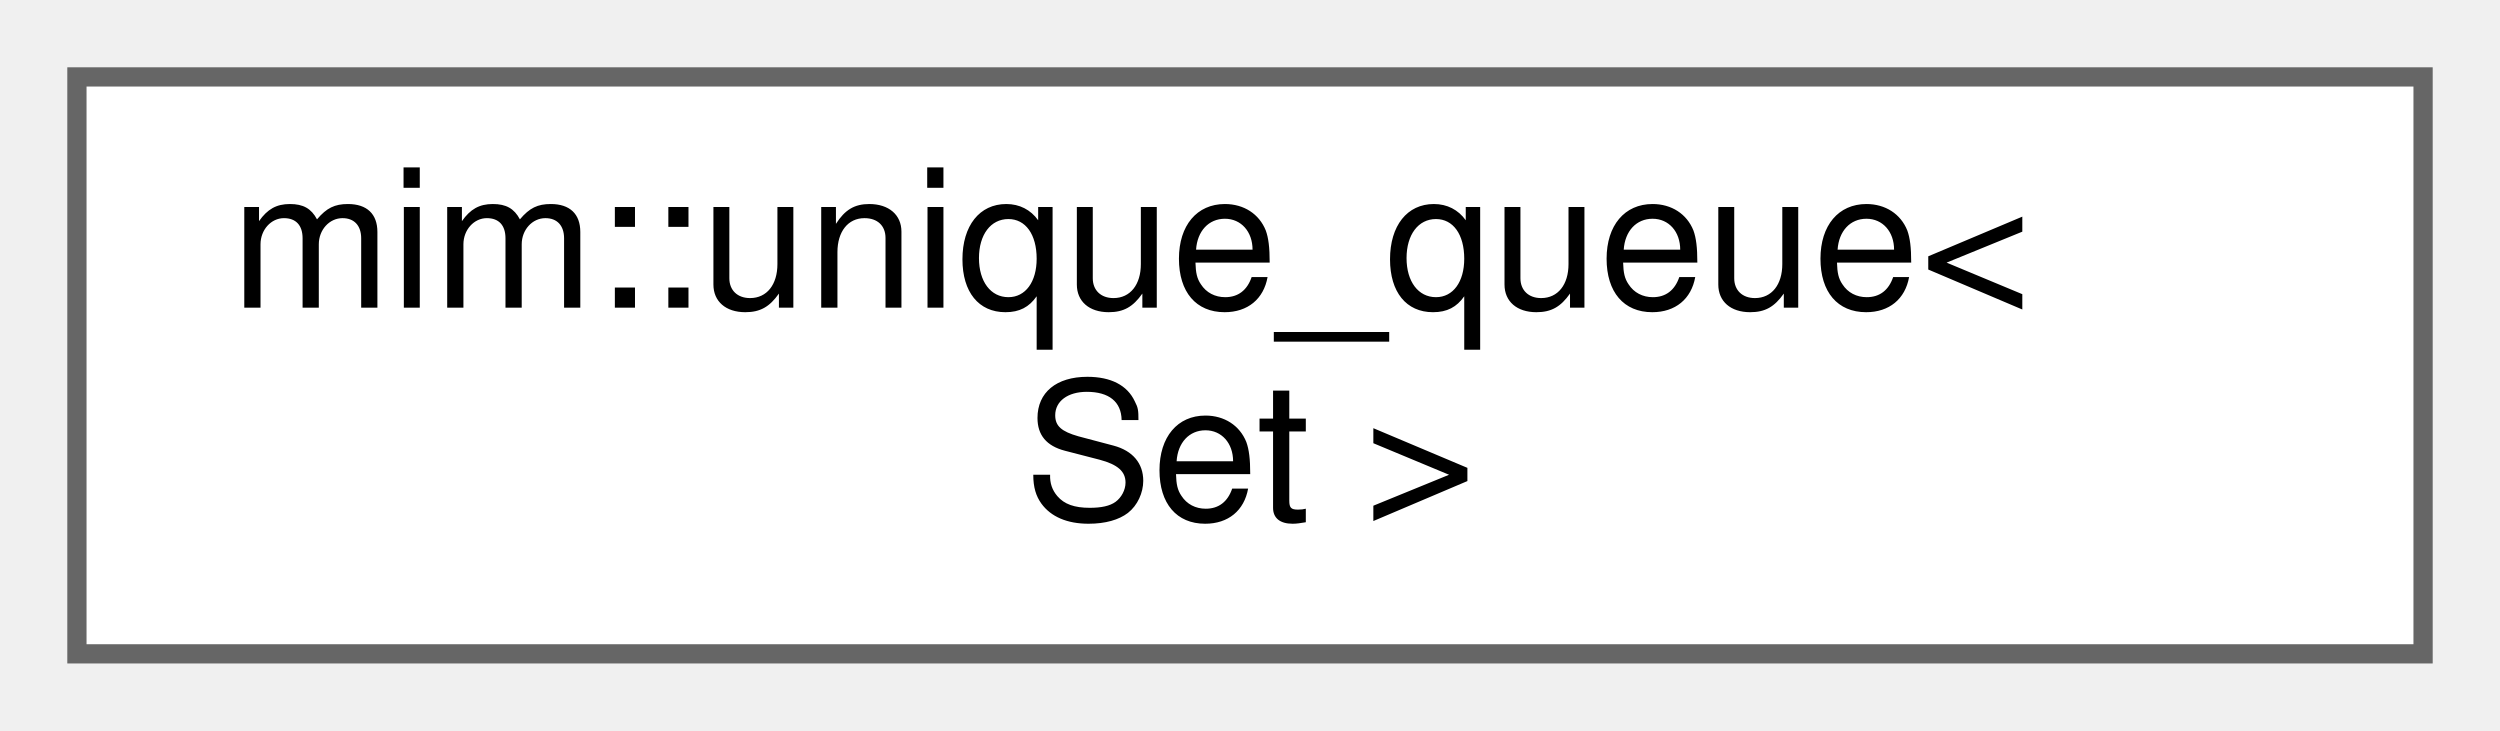
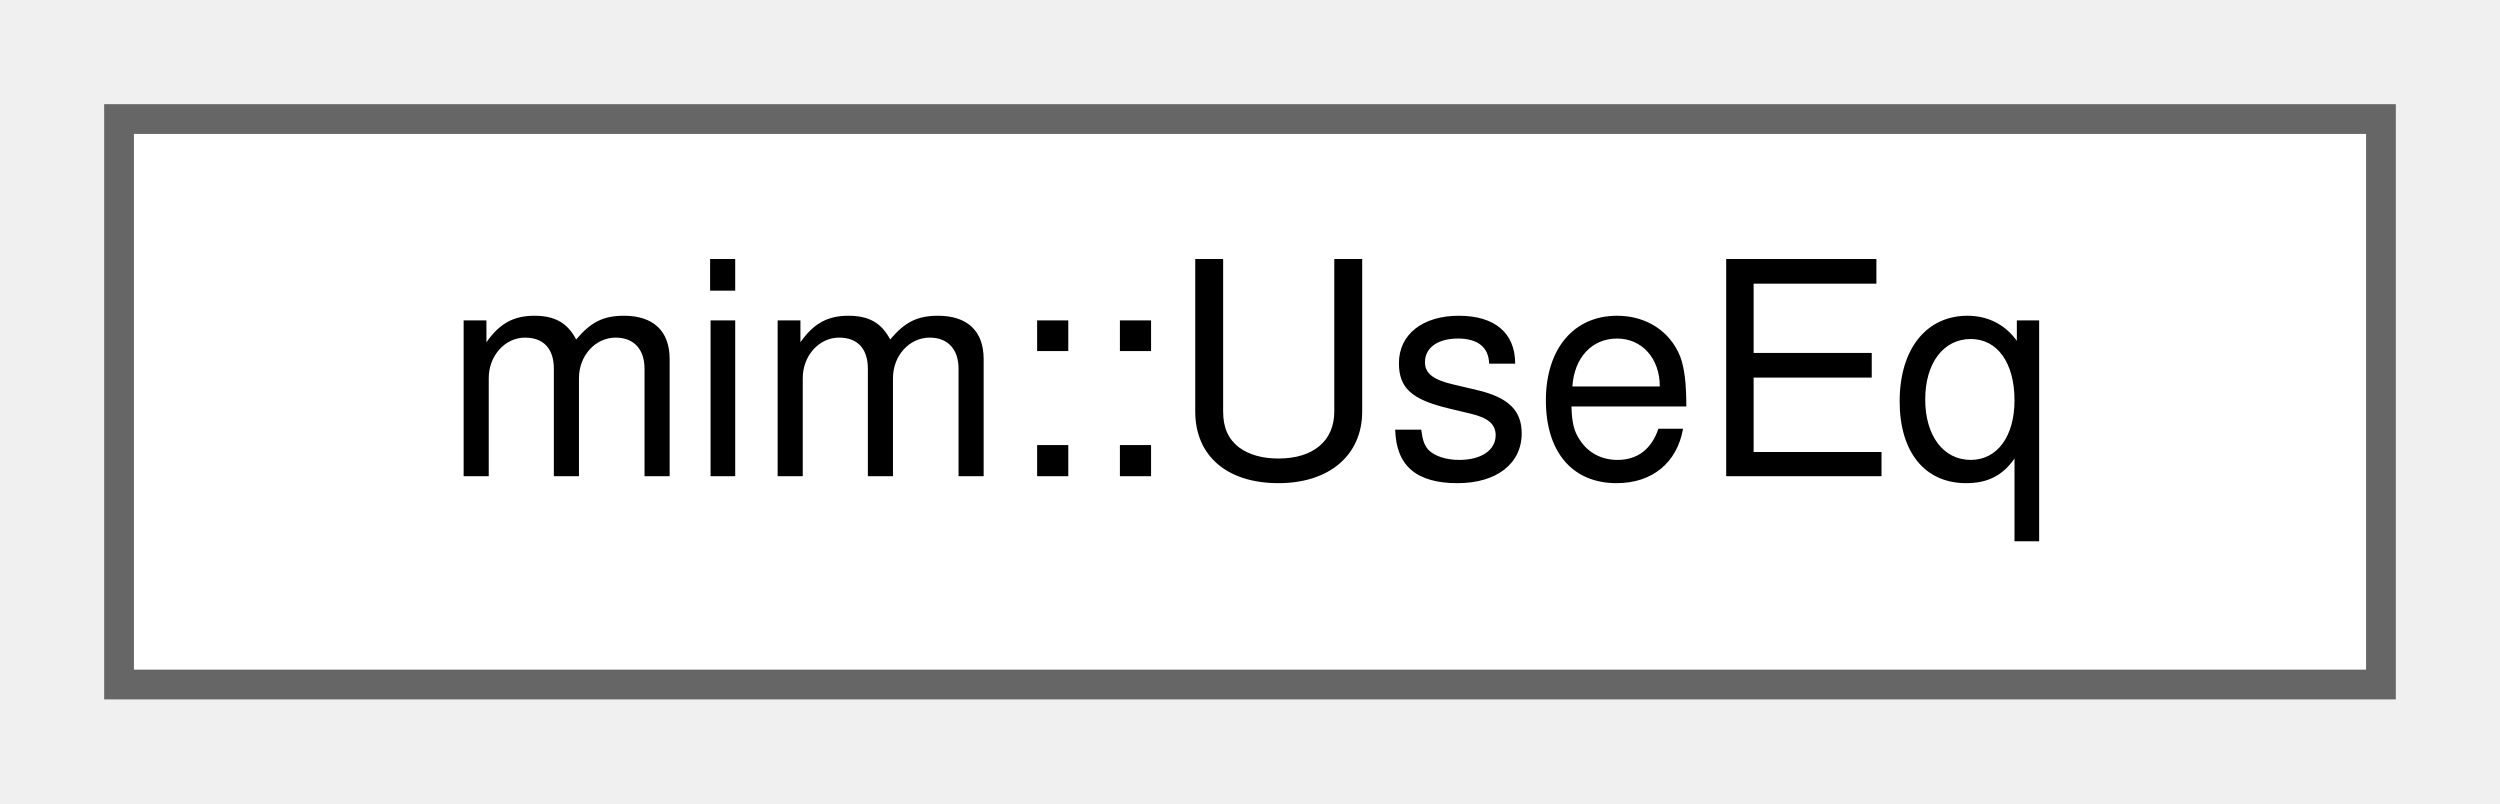
- <svg xmlns="http://www.w3.org/2000/svg" xmlns:xlink="http://www.w3.org/1999/xlink" width="130pt" height="38pt" viewBox="0.00 0.00 130.00 38.00">
-   <g id="graph0" class="graph" transform="scale(1 1) rotate(0) translate(4 34)">
+ <svg xmlns="http://www.w3.org/2000/svg" xmlns:xlink="http://www.w3.org/1999/xlink" width="84pt" height="27pt" viewBox="0.00 0.00 84.00 27.00">
+   <g id="graph0" class="graph" transform="scale(1 1) rotate(0) translate(4 23)">
    <g id="Node000000" class="node">
      <g id="a_Node000000">
-         <a xlink:href="classmim_1_1unique__queue.html" target="_top" xlink:title=" ">
-           <polygon fill="white" stroke="#666666" points="122,-30 0,-30 0,0 122,0 122,-30" />
-           <text text-anchor="start" x="8" y="-18" font-family="Helvetica,sans-Serif" font-size="10.00">mim::unique_queue&lt;</text>
-           <text text-anchor="middle" x="61" y="-7" font-family="Helvetica,sans-Serif" font-size="10.00"> Set &gt;</text>
+         <a xlink:href="structmim_1_1UseEq.html" target="_top" xlink:title=" ">
+           <polygon fill="white" stroke="#666666" points="76,-19 0,-19 0,0 76,0 76,-19" />
+           <text text-anchor="middle" x="38" y="-7" font-family="Helvetica,sans-Serif" font-size="10.00">mim::UseEq</text>
        </a>
      </g>
    </g>
  </g>
</svg>
